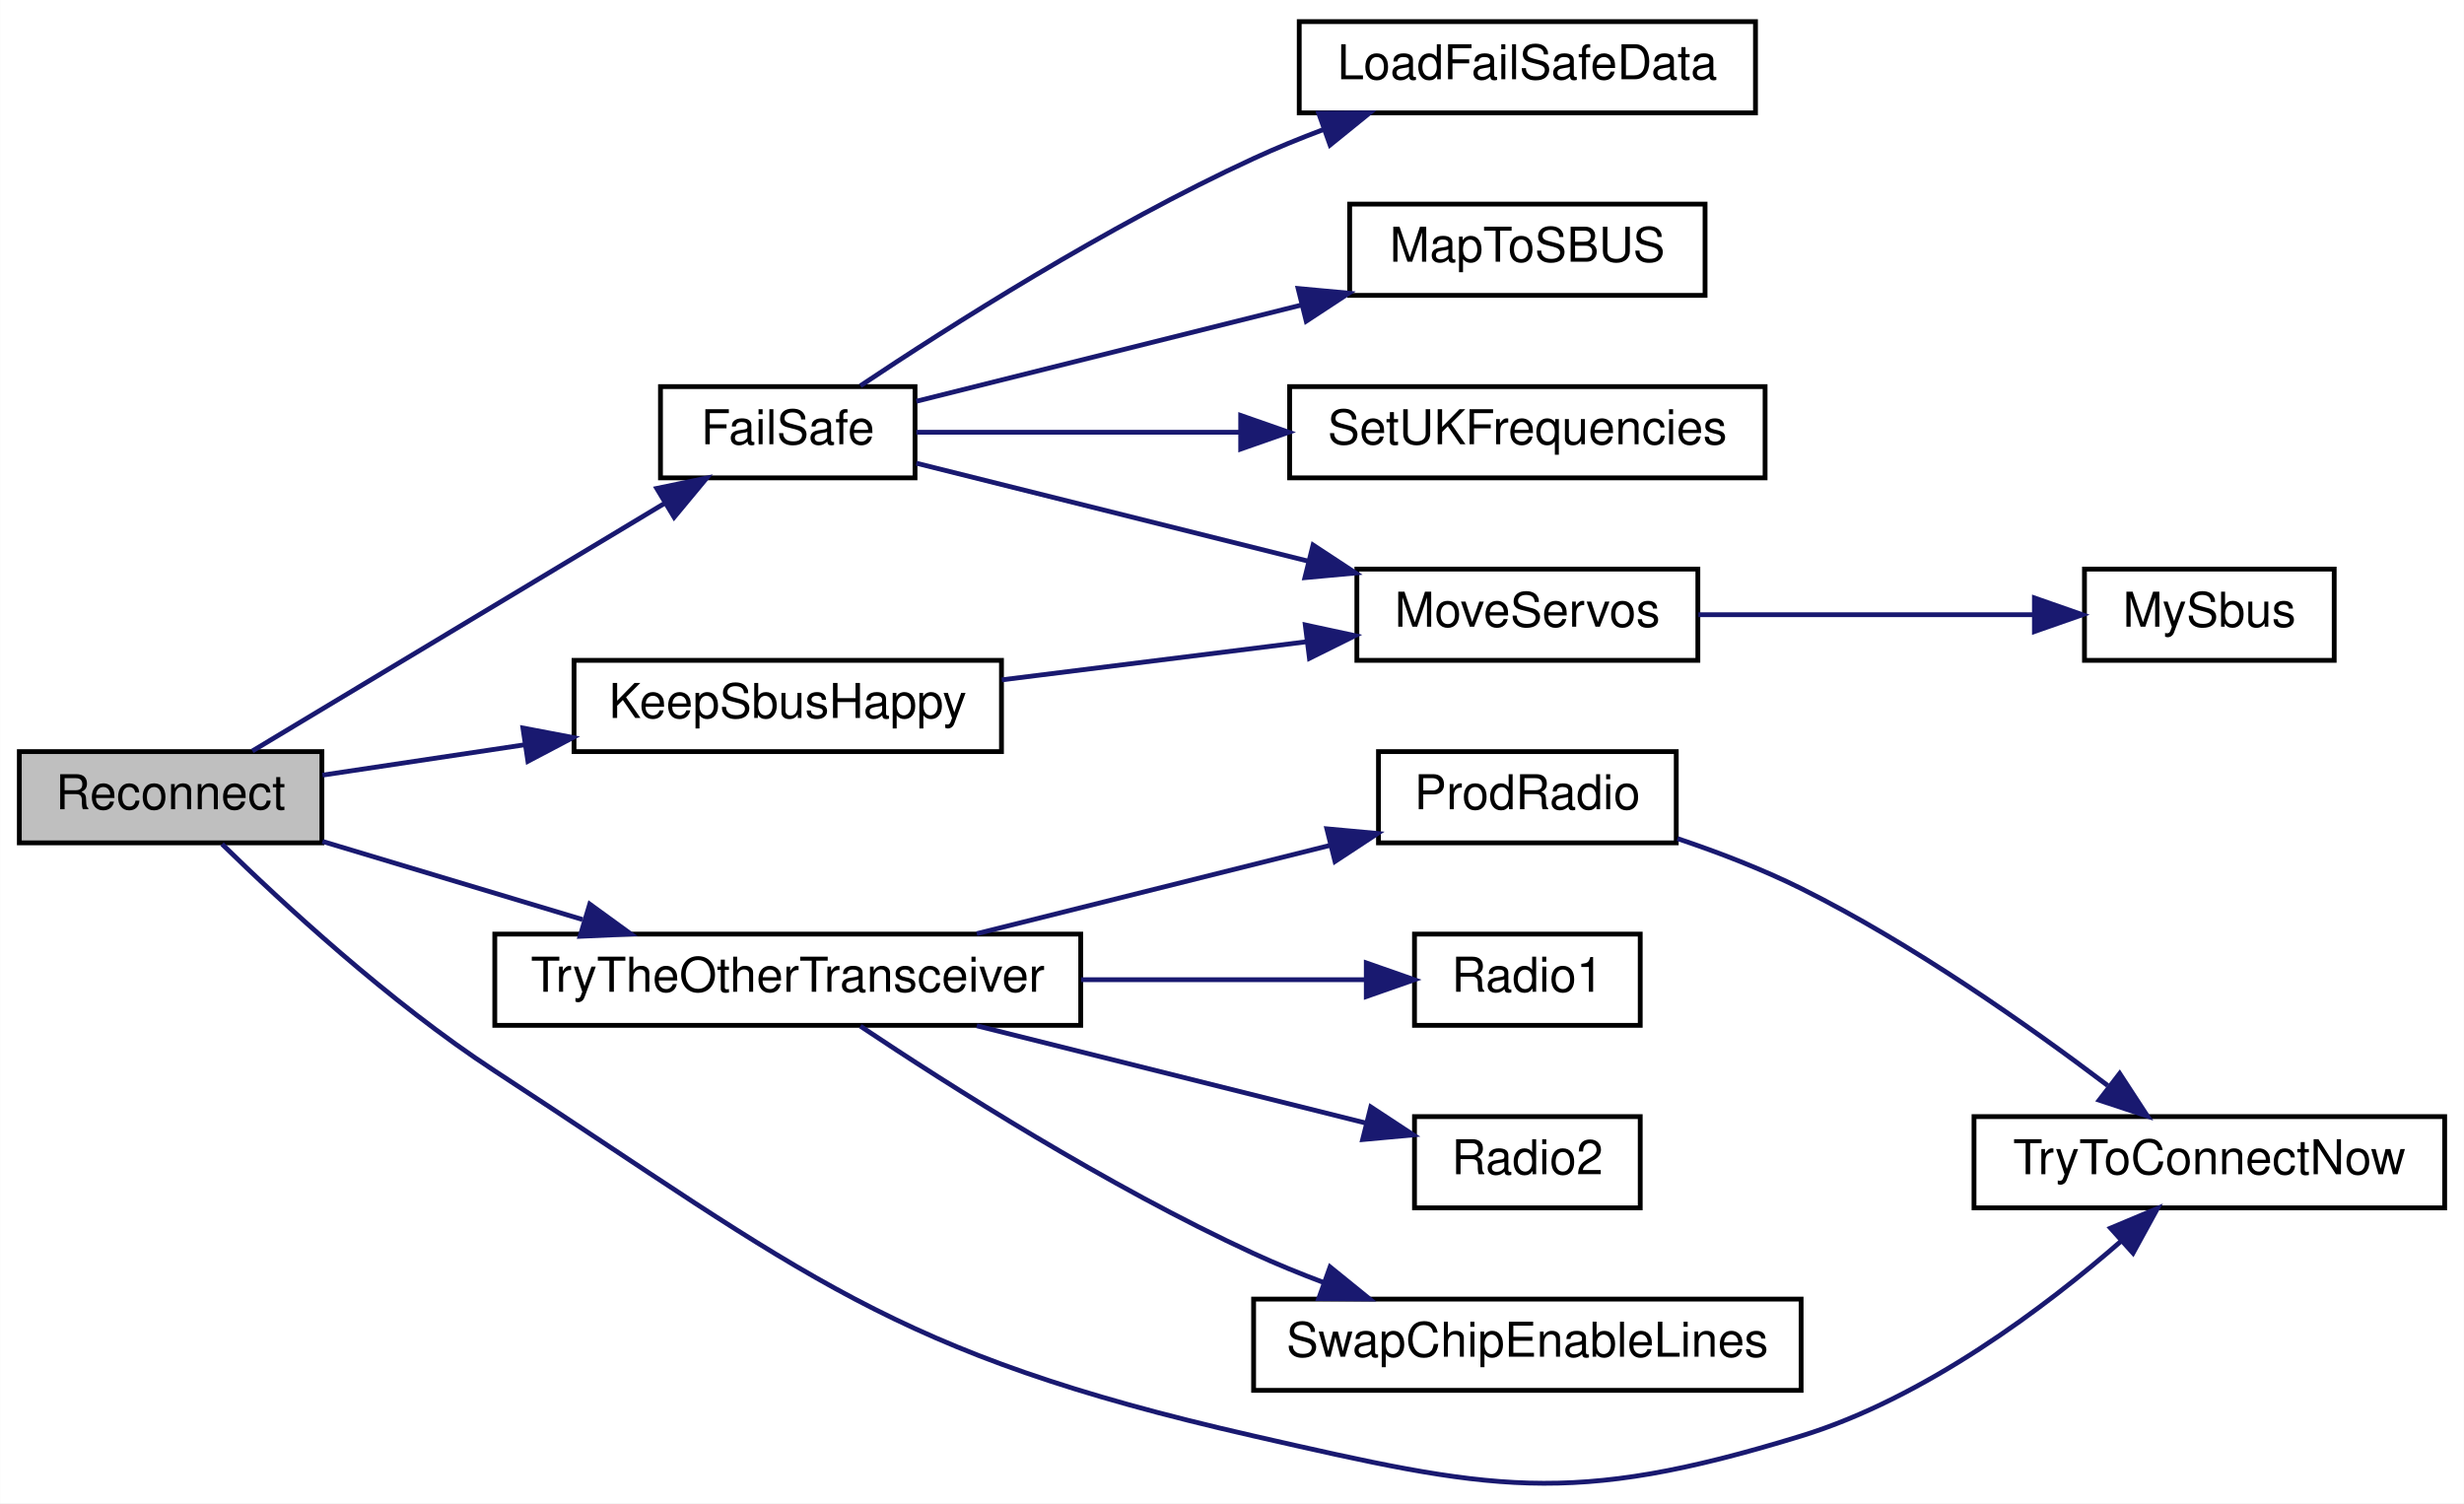
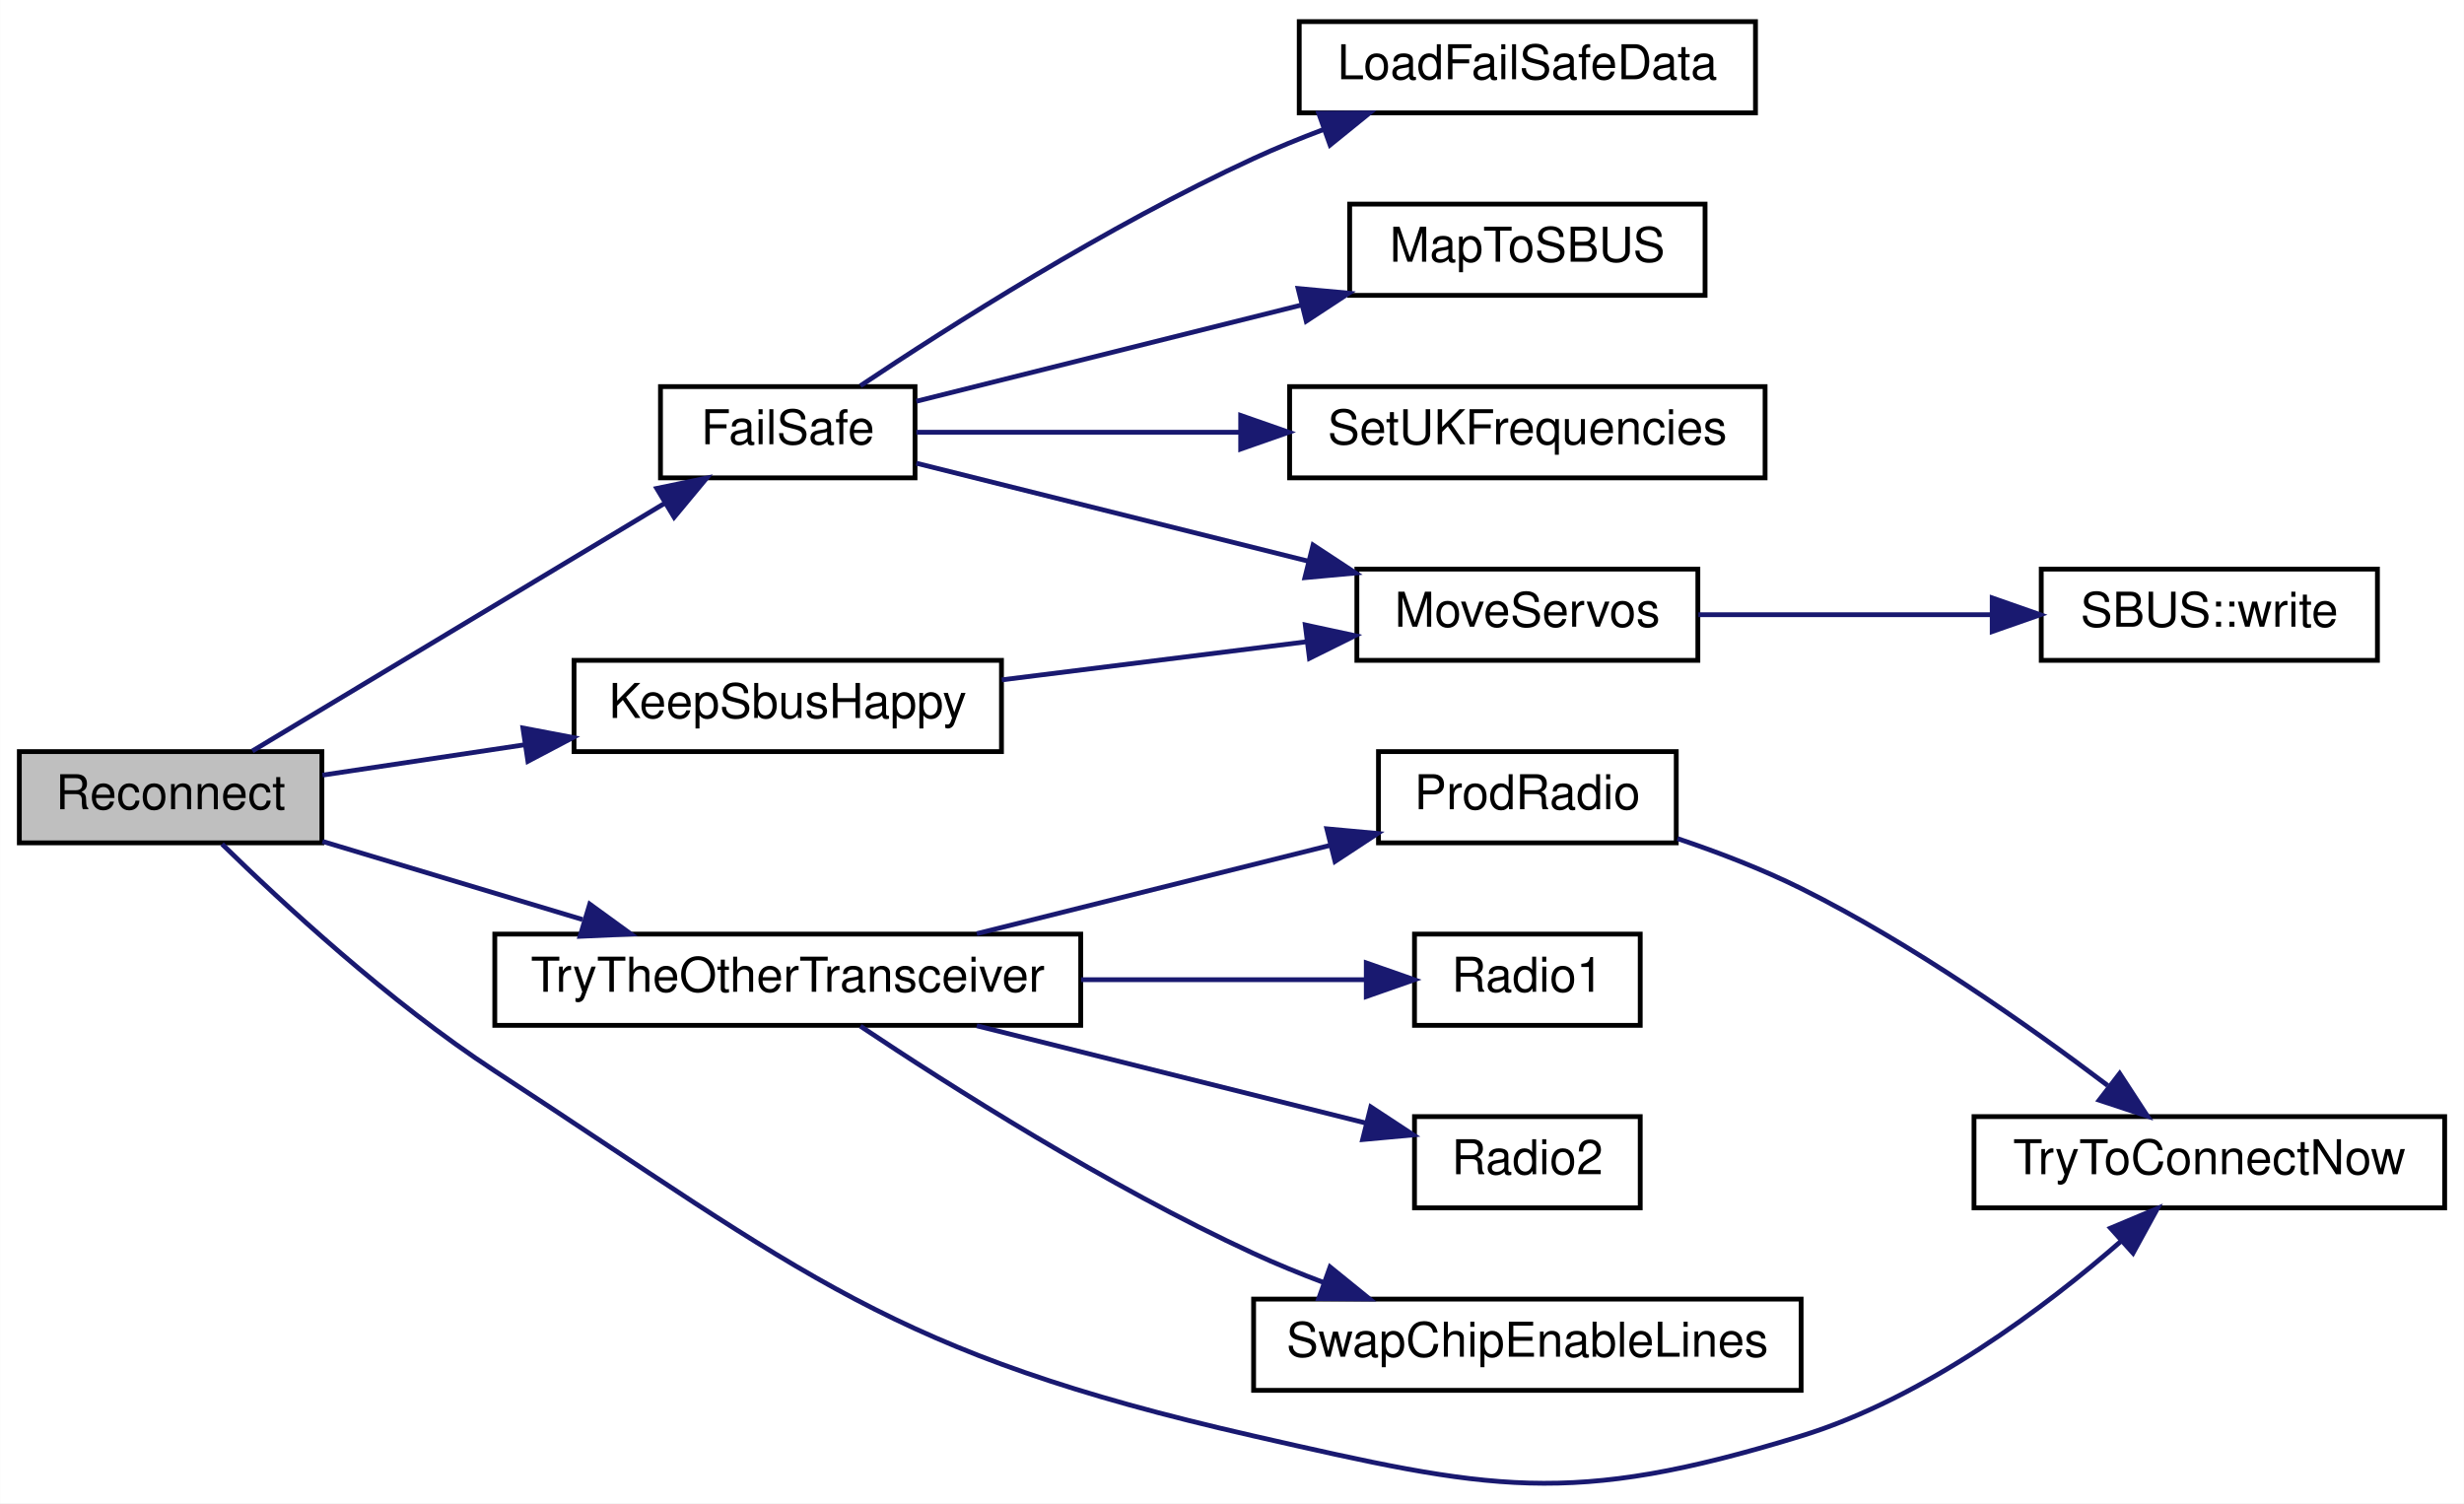
<svg xmlns="http://www.w3.org/2000/svg" xmlns:xlink="http://www.w3.org/1999/xlink" width="513pt" height="313pt" viewBox="0.00 0.00 513.00 313.03">
  <g id="graph0" class="graph" transform="scale(1 1) rotate(0) translate(4 309.03)">
    <polygon fill="white" stroke="transparent" points="-4,4 -4,-309.03 509,-309.03 509,4 -4,4" />
    <g id="node1" class="node">
      <g id="a_node1">
        <a xlink:title=" ">
          <polygon fill="#bfbfbf" stroke="black" points="0,-133.53 0,-152.53 63,-152.53 63,-133.53 0,-133.53" />
          <text text-anchor="middle" x="31.5" y="-140.53" font-family="Helvetica,sans-Serif" font-size="10.00">Reconnect</text>
        </a>
      </g>
    </g>
    <g id="node2" class="node">
      <g id="a_node2">
        <a xlink:href="_receiver_code_2src_2main_8cpp.html#a42318598726782ebb2e1857f167c8cda" target="_top" xlink:title=" ">
          <polygon fill="white" stroke="black" points="133.5,-209.53 133.5,-228.53 186.5,-228.53 186.5,-209.53 133.5,-209.53" />
          <text text-anchor="middle" x="160" y="-216.53" font-family="Helvetica,sans-Serif" font-size="10.00">FailSafe</text>
        </a>
      </g>
    </g>
    <g id="edge1" class="edge">
      <path fill="none" stroke="midnightblue" d="M48.52,-152.66C70.19,-165.68 109.05,-189.02 134.43,-204.27" />
      <polygon fill="midnightblue" stroke="midnightblue" points="132.73,-207.33 143.11,-209.48 136.34,-201.33 132.73,-207.33" />
    </g>
    <g id="node8" class="node">
      <g id="a_node8">
        <a xlink:href="radio_8h.html#a6f74cdb7b32a3aa9e9342661bd44ad1a" target="_top" xlink:title=" ">
          <polygon fill="white" stroke="black" points="115.5,-152.53 115.5,-171.53 204.5,-171.53 204.5,-152.53 115.5,-152.53" />
          <text text-anchor="middle" x="160" y="-159.53" font-family="Helvetica,sans-Serif" font-size="10.00">KeepSbusHappy</text>
        </a>
      </g>
    </g>
    <g id="edge7" class="edge">
      <path fill="none" stroke="midnightblue" d="M63.12,-147.63C75.71,-149.52 90.68,-151.77 105,-153.92" />
      <polygon fill="midnightblue" stroke="midnightblue" points="104.86,-157.44 115.27,-155.46 105.9,-150.52 104.86,-157.44" />
    </g>
    <g id="node9" class="node">
      <g id="a_node9">
        <a xlink:href="radio_8h.html#adfacfc7d075937cec51b7bcd08d323ca" target="_top" xlink:title=" ">
          <polygon fill="white" stroke="black" points="99,-95.53 99,-114.53 221,-114.53 221,-95.53 99,-95.53" />
          <text text-anchor="middle" x="160" y="-102.53" font-family="Helvetica,sans-Serif" font-size="10.00">TryTheOtherTransceiver</text>
        </a>
      </g>
    </g>
    <g id="edge9" class="edge">
      <path fill="none" stroke="midnightblue" d="M63.12,-133.83C79.38,-128.95 99.6,-122.87 117.28,-117.56" />
      <polygon fill="midnightblue" stroke="midnightblue" points="118.77,-120.77 127.34,-114.54 116.75,-114.07 118.77,-120.77" />
    </g>
    <g id="node11" class="node">
      <g id="a_node11">
        <a xlink:href="radio_8h.html#a1208ef26dd460e6f5f56582f4fbfcf94" target="_top" xlink:title=" ">
          <polygon fill="white" stroke="black" points="407,-57.53 407,-76.53 505,-76.53 505,-57.53 407,-57.53" />
          <text text-anchor="middle" x="456" y="-64.53" font-family="Helvetica,sans-Serif" font-size="10.00">TryToConnectNow</text>
        </a>
      </g>
    </g>
    <g id="edge15" class="edge">
      <path fill="none" stroke="midnightblue" d="M42.21,-133.27C54.61,-121.15 77.1,-100.33 99,-86.03 164.24,-43.42 181.03,-27.35 257,-10.03 306.4,1.23 322.57,4.85 371,-10.03 396.82,-17.96 421.84,-36.83 437.75,-50.7" />
      <polygon fill="midnightblue" stroke="midnightblue" points="435.43,-53.31 445.2,-57.41 440.11,-48.11 435.43,-53.31" />
    </g>
    <g id="node3" class="node">
      <g id="a_node3">
        <a xlink:href="_receiver_code_2src_2main_8cpp.html#a7b232e8049c83655363495df07fc96d9" target="_top" xlink:title=" ">
          <polygon fill="white" stroke="black" points="266.5,-285.53 266.5,-304.53 361.5,-304.53 361.5,-285.53 266.5,-285.53" />
          <text text-anchor="middle" x="314" y="-292.53" font-family="Helvetica,sans-Serif" font-size="10.00">LoadFailSafeData</text>
        </a>
      </g>
    </g>
    <g id="edge2" class="edge">
      <path fill="none" stroke="midnightblue" d="M175.12,-228.7C193.41,-240.91 226.54,-262.01 257,-276.03 261.66,-278.18 266.63,-280.21 271.62,-282.09" />
      <polygon fill="midnightblue" stroke="midnightblue" points="270.56,-285.43 281.15,-285.51 272.92,-278.84 270.56,-285.43" />
    </g>
    <g id="node4" class="node">
      <g id="a_node4">
        <a xlink:href="_receiver_code_2src_2main_8cpp.html#a6a495c5560f12cc3fd3df9454927d681" target="_top" xlink:title=" ">
          <polygon fill="white" stroke="black" points="277,-247.53 277,-266.53 351,-266.53 351,-247.53 277,-247.53" />
          <text text-anchor="middle" x="314" y="-254.53" font-family="Helvetica,sans-Serif" font-size="10.00">MapToSBUS</text>
        </a>
      </g>
    </g>
    <g id="edge3" class="edge">
      <path fill="none" stroke="midnightblue" d="M186.78,-225.48C208.72,-230.96 240.74,-238.97 267.05,-245.54" />
      <polygon fill="midnightblue" stroke="midnightblue" points="266.27,-248.95 276.82,-247.98 267.96,-242.16 266.27,-248.95" />
    </g>
    <g id="node5" class="node">
      <g id="a_node5">
        <a xlink:href="_receiver_code_2src_2main_8cpp.html#a6f2443a0666140cf4d8b7352bb3b793c" target="_top" xlink:title=" ">
          <polygon fill="white" stroke="black" points="278.5,-171.53 278.5,-190.53 349.5,-190.53 349.5,-171.53 278.5,-171.53" />
          <text text-anchor="middle" x="314" y="-178.53" font-family="Helvetica,sans-Serif" font-size="10.00">MoveServos</text>
        </a>
      </g>
    </g>
    <g id="edge4" class="edge">
      <path fill="none" stroke="midnightblue" d="M186.78,-212.58C209.09,-207.01 241.84,-198.82 268.39,-192.18" />
      <polygon fill="midnightblue" stroke="midnightblue" points="269.38,-195.54 278.23,-189.72 267.68,-188.75 269.38,-195.54" />
    </g>
    <g id="node7" class="node">
      <g id="a_node7">
        <a xlink:href="_receiver_code_2src_2main_8cpp.html#a2eabdb233653fa02f0b899e26b5e8ce7" target="_top" xlink:title=" ">
          <polygon fill="white" stroke="black" points="264.5,-209.53 264.5,-228.53 363.5,-228.53 363.5,-209.53 264.5,-209.53" />
          <text text-anchor="middle" x="314" y="-216.53" font-family="Helvetica,sans-Serif" font-size="10.00">SetUKFrequencies</text>
        </a>
      </g>
    </g>
    <g id="edge6" class="edge">
      <path fill="none" stroke="midnightblue" d="M186.78,-219.03C205.23,-219.03 230.82,-219.03 254.14,-219.03" />
      <polygon fill="midnightblue" stroke="midnightblue" points="254.31,-222.53 264.31,-219.03 254.31,-215.53 254.31,-222.53" />
    </g>
    <g id="node6" class="node">
      <g id="a_node6">
-         <a xlink:href="_receiver_code_2src_2main_8cpp.html#a5424788640aaa8d535d6ea077949ef82" target="_top" xlink:title=" ">
-           <polygon fill="white" stroke="black" points="430,-171.53 430,-190.53 482,-190.53 482,-171.53 430,-171.53" />
-           <text text-anchor="middle" x="456" y="-178.53" font-family="Helvetica,sans-Serif" font-size="10.00">MySbus</text>
+         <a xlink:href="class_s_b_u_s.html#aeb87d0ab21224d4cc84848c93a788848" target="_top" xlink:title=" ">
+           <polygon fill="white" stroke="black" points="421,-171.53 421,-190.53 491,-190.53 491,-171.53 421,-171.53" />
+           <text text-anchor="middle" x="456" y="-178.53" font-family="Helvetica,sans-Serif" font-size="10.00">SBUS::write</text>
        </a>
      </g>
    </g>
    <g id="edge5" class="edge">
-       <path fill="none" stroke="midnightblue" d="M349.61,-181.03C370.9,-181.03 398.12,-181.03 419.57,-181.03" />
-       <polygon fill="midnightblue" stroke="midnightblue" points="419.58,-184.53 429.58,-181.03 419.58,-177.53 419.58,-184.53" />
+       <path fill="none" stroke="midnightblue" d="M349.61,-181.03C368.09,-181.03 391.03,-181.03 410.79,-181.03" />
+       <polygon fill="midnightblue" stroke="midnightblue" points="410.79,-184.53 420.79,-181.03 410.79,-177.53 410.79,-184.53" />
    </g>
    <g id="edge8" class="edge">
      <path fill="none" stroke="midnightblue" d="M204.56,-167.47C224.43,-169.96 247.94,-172.9 267.99,-175.4" />
      <polygon fill="midnightblue" stroke="midnightblue" points="267.76,-178.9 278.11,-176.67 268.63,-171.96 267.76,-178.9" />
    </g>
    <g id="node10" class="node">
      <g id="a_node10">
        <a xlink:href="radio_8h.html#a62f1498f67d7e438905ae486bc27044f" target="_top" xlink:title=" ">
          <polygon fill="white" stroke="black" points="283,-133.53 283,-152.53 345,-152.53 345,-133.53 283,-133.53" />
          <text text-anchor="middle" x="314" y="-140.53" font-family="Helvetica,sans-Serif" font-size="10.00">ProdRadio</text>
        </a>
      </g>
    </g>
    <g id="edge10" class="edge">
      <path fill="none" stroke="midnightblue" d="M199.36,-114.62C221.88,-120.25 250.3,-127.36 273.09,-133.05" />
      <polygon fill="midnightblue" stroke="midnightblue" points="272.25,-136.45 282.8,-135.48 273.95,-129.66 272.25,-136.45" />
    </g>
    <g id="node12" class="node">
      <g id="a_node12">
        <a xlink:href="radio_8h.html#a6e2d4126d864c50e7c23c988c2bfdd1a" target="_top" xlink:title=" ">
          <polygon fill="white" stroke="black" points="290.5,-95.53 290.5,-114.53 337.5,-114.53 337.5,-95.53 290.5,-95.53" />
          <text text-anchor="middle" x="314" y="-102.53" font-family="Helvetica,sans-Serif" font-size="10.00">Radio1</text>
        </a>
      </g>
    </g>
    <g id="edge12" class="edge">
      <path fill="none" stroke="midnightblue" d="M221.07,-105.03C241.28,-105.03 263.05,-105.03 280.34,-105.03" />
      <polygon fill="midnightblue" stroke="midnightblue" points="280.46,-108.53 290.46,-105.03 280.46,-101.53 280.46,-108.53" />
    </g>
    <g id="node13" class="node">
      <g id="a_node13">
        <a xlink:href="radio_8h.html#a8b76f3c338025926421c7b308405bbfd" target="_top" xlink:title=" ">
          <polygon fill="white" stroke="black" points="290.5,-57.53 290.5,-76.53 337.5,-76.53 337.5,-57.53 290.5,-57.53" />
          <text text-anchor="middle" x="314" y="-64.53" font-family="Helvetica,sans-Serif" font-size="10.00">Radio2</text>
        </a>
      </g>
    </g>
    <g id="edge13" class="edge">
      <path fill="none" stroke="midnightblue" d="M199.36,-95.44C224.33,-89.2 256.56,-81.14 280.32,-75.2" />
      <polygon fill="midnightblue" stroke="midnightblue" points="281.4,-78.54 290.25,-72.72 279.7,-71.75 281.4,-78.54" />
    </g>
    <g id="node14" class="node">
      <g id="a_node14">
        <a xlink:href="radio_8h.html#ac980be068a45a1406b0e244304741ac6" target="_top" xlink:title=" ">
          <polygon fill="white" stroke="black" points="257,-19.53 257,-38.53 371,-38.53 371,-19.53 257,-19.53" />
          <text text-anchor="middle" x="314" y="-26.53" font-family="Helvetica,sans-Serif" font-size="10.00">SwapChipEnableLines</text>
        </a>
      </g>
    </g>
    <g id="edge14" class="edge">
      <path fill="none" stroke="midnightblue" d="M175.12,-95.36C193.41,-83.15 226.54,-62.05 257,-48.03 261.66,-45.88 266.63,-43.85 271.62,-41.97" />
      <polygon fill="midnightblue" stroke="midnightblue" points="272.92,-45.22 281.15,-38.55 270.56,-38.64 272.92,-45.22" />
    </g>
    <g id="edge11" class="edge">
      <path fill="none" stroke="midnightblue" d="M345.25,-134.42C353.77,-131.56 362.91,-128.05 371,-124.03 394.17,-112.51 418.39,-95.45 434.84,-83" />
      <polygon fill="midnightblue" stroke="midnightblue" points="437.33,-85.5 443.12,-76.62 433.06,-79.95 437.33,-85.5" />
    </g>
  </g>
</svg>
